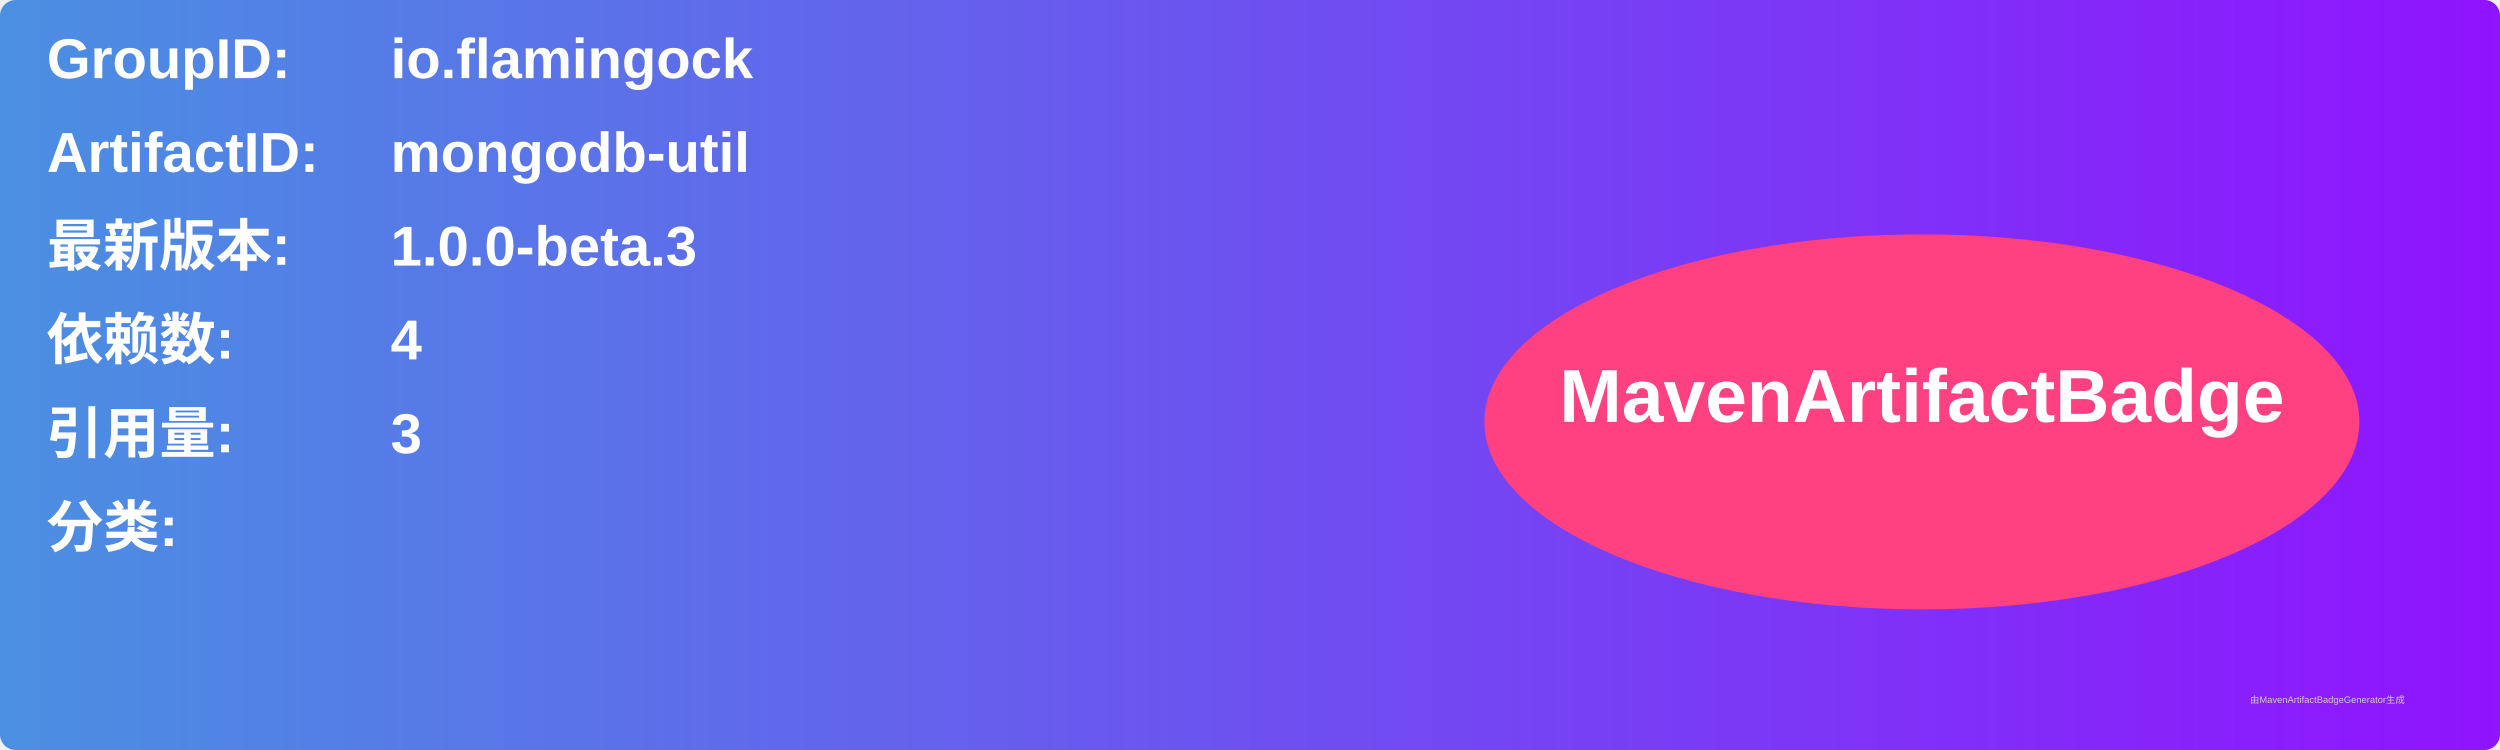
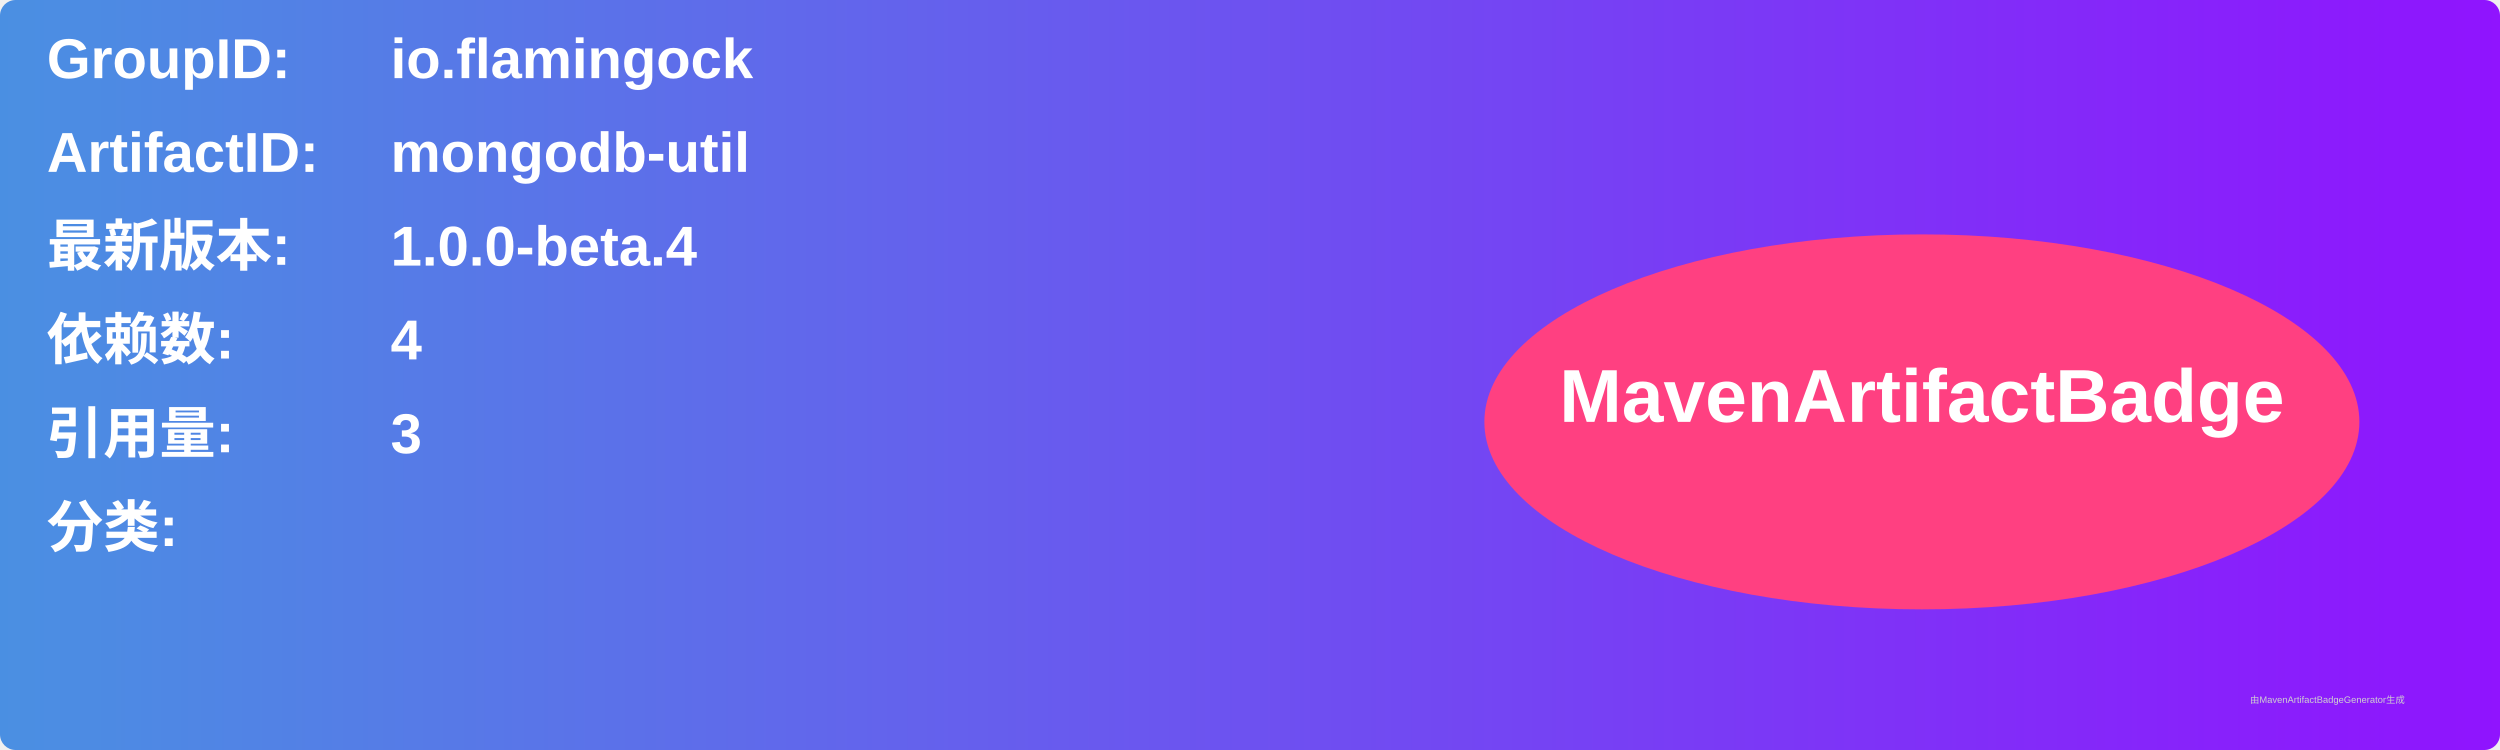
<svg xmlns="http://www.w3.org/2000/svg" width="800" height="240" viewBox="0 0 800 240">
  <linearGradient id="grad" x1="0%" y1="0%" x2="100%" y2="0%">
    <stop offset="0%" stop-color="#4a90e2" />
    <stop offset="100%" stop-color="#9013fe" />
  </linearGradient>
  <rect width="100%" height="100%" rx="5" ry="5" fill="url(#grad)" />
  <g transform="translate(15, 15)">
    <text x="0" y="10" font-family="Arial" font-size="18" fill="white" font-weight="bold" width="260">GroupID:</text>
    <text x="110" y="10" font-family="Arial" font-size="18" fill="white" font-weight="bold" width="460">io.flamingock</text>
    <text x="0" y="40" font-family="Arial" font-size="18" fill="white" font-weight="bold" width="260">ArtifactID:</text>
    <text x="110" y="40" font-family="Arial" font-size="18" fill="white" font-weight="bold" width="460">mongodb-util</text>
    <text x="0" y="70" font-family="Arial" font-size="18" fill="white" font-weight="bold">最新版本:</text>
    <text x="110" y="70" font-family="Arial" font-size="18" fill="white" font-weight="bold">
-       <tspan font-weight="bold">1.0.0-beta.3</tspan>
+       <tspan font-weight="bold">1.0.0-beta.4</tspan>
    </text>
    <text x="0" y="100" font-family="Arial" font-size="18" fill="white" font-weight="bold">依赖数: </text>
    <text x="110" y="100" font-family="Arial" font-size="18" fill="white">
      <tspan font-weight="bold">4</tspan>
    </text>
    <text x="0" y="130" font-family="Arial" font-size="18" fill="white" font-weight="bold">引用量: </text>
    <text x="110" y="130" font-family="Arial" font-size="18" fill="white">
      <tspan font-weight="bold">3</tspan>
    </text>
    <text x="0" y="160" font-family="Arial" font-size="18" fill="white" font-weight="bold">分类:</text>
    <text x="10" y="190" font-family="Arial" font-size="10" fill="white">
      <tspan font-weight="bold" />
    </text>
    <ellipse cx="600" cy="120" rx="140" ry="60" fill="#ff4081" />
    <text x="600" y="120" text-anchor="middle" font-family="Arial" font-size="24" fill="white" font-weight="bold">MavenArtifactBadge</text>
  </g>
  <text x="720" y="225" font-family="Arial" font-size="3" fill="#d0d0d0">由MavenArtifactBadgeGenerator生成</text>
</svg>
